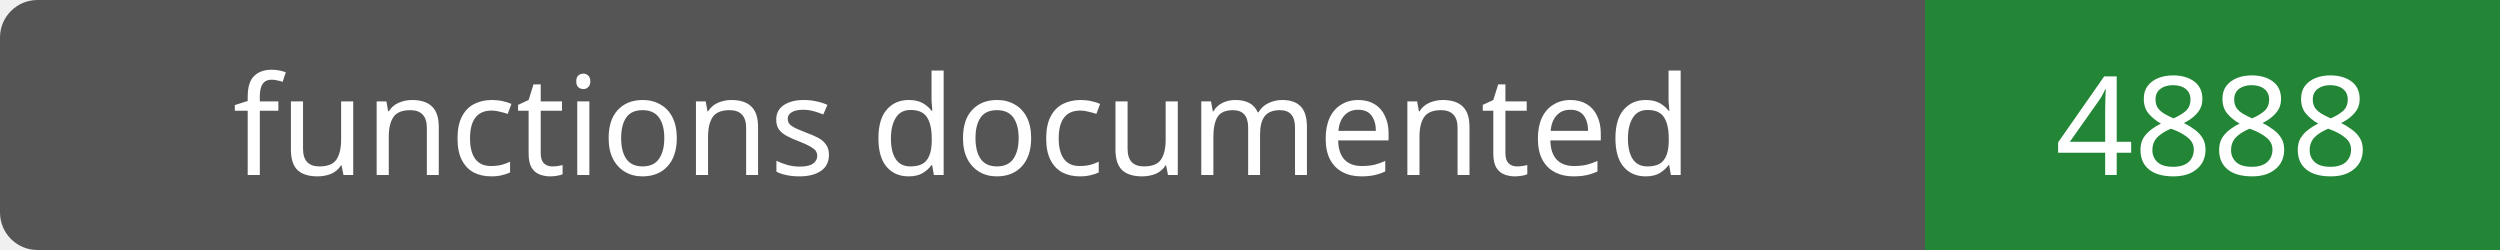
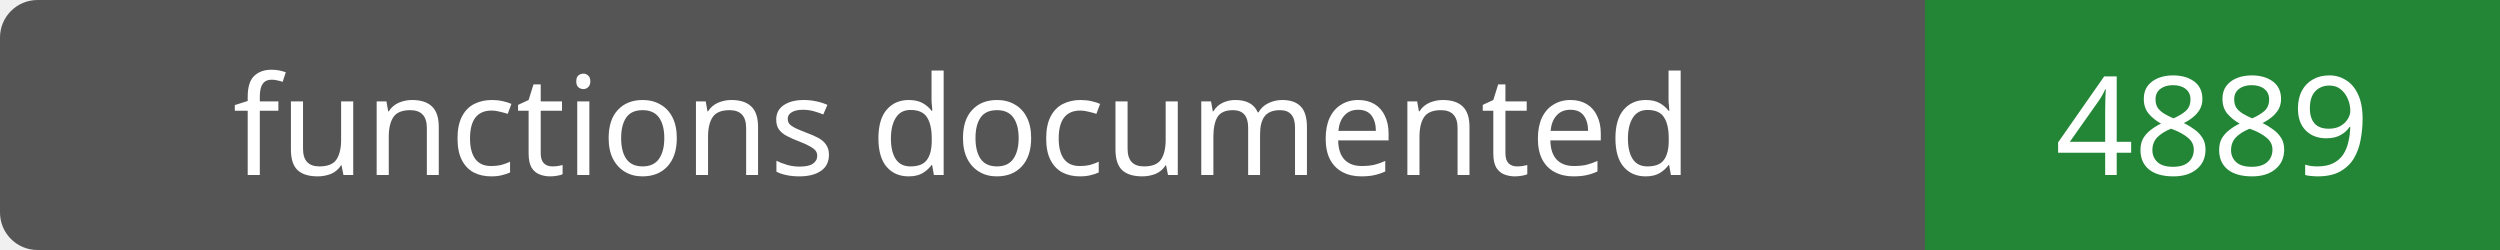
- <svg xmlns="http://www.w3.org/2000/svg" width="200" height="20" role="img" aria-label="functions documented: 4888">
+ <svg xmlns="http://www.w3.org/2000/svg" width="200" height="20" role="img" aria-label="functions documented: 4889">
  <rect width="200" height="20" rx="3" fill="#555" />
  <path fill="#238636" d="M154 0h46v20H154z" />
  <g fill="#fff" text-anchor="middle" font-family="Verdana,sans-serif" font-size="11">
    <text x="77.0" y="14">functions documented</text>
-     <text x="177.0" y="14">4888</text>
+     <text x="177.0" y="14">4889</text>
  </g>
</svg>
